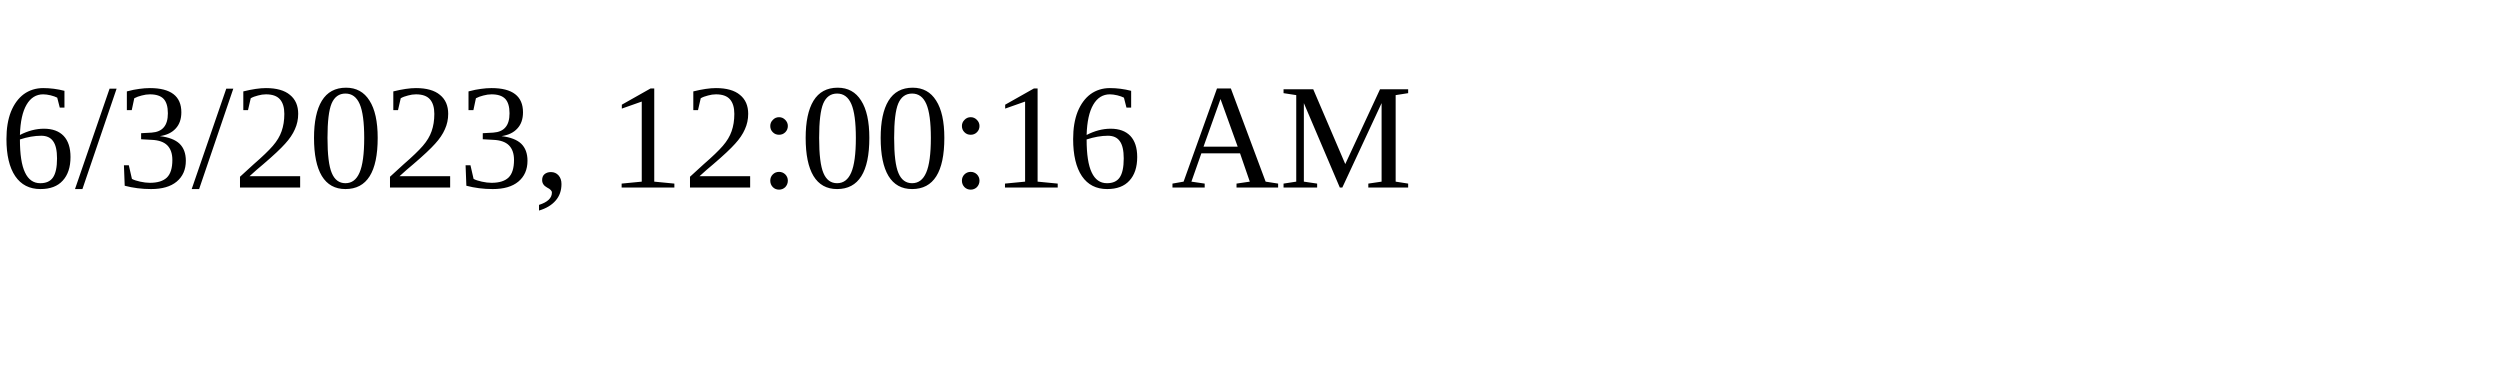
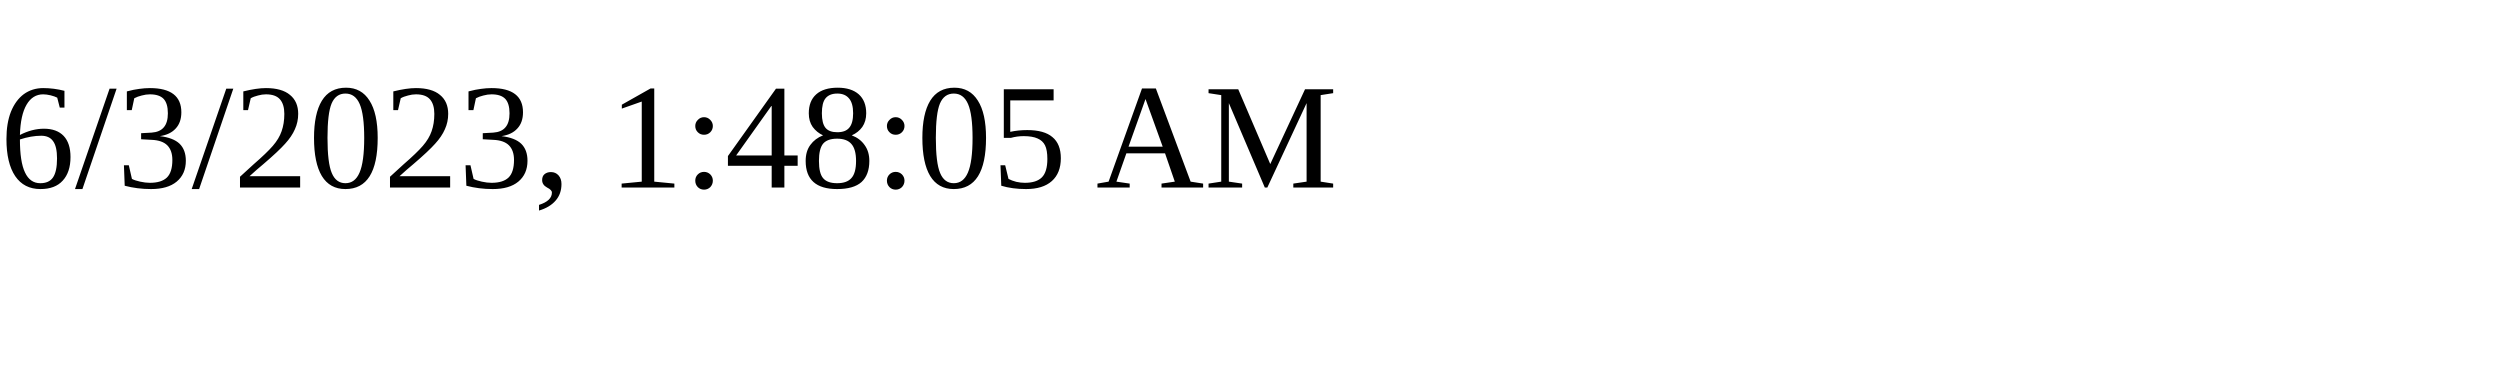
<svg xmlns="http://www.w3.org/2000/svg" height="30" width="200">
-   <text x="0" y="15">6/3/2023, 12:00:16 AM</text>
+   <text x="0" y="15">6/3/2023, 1:48:05 AM</text>
</svg>
